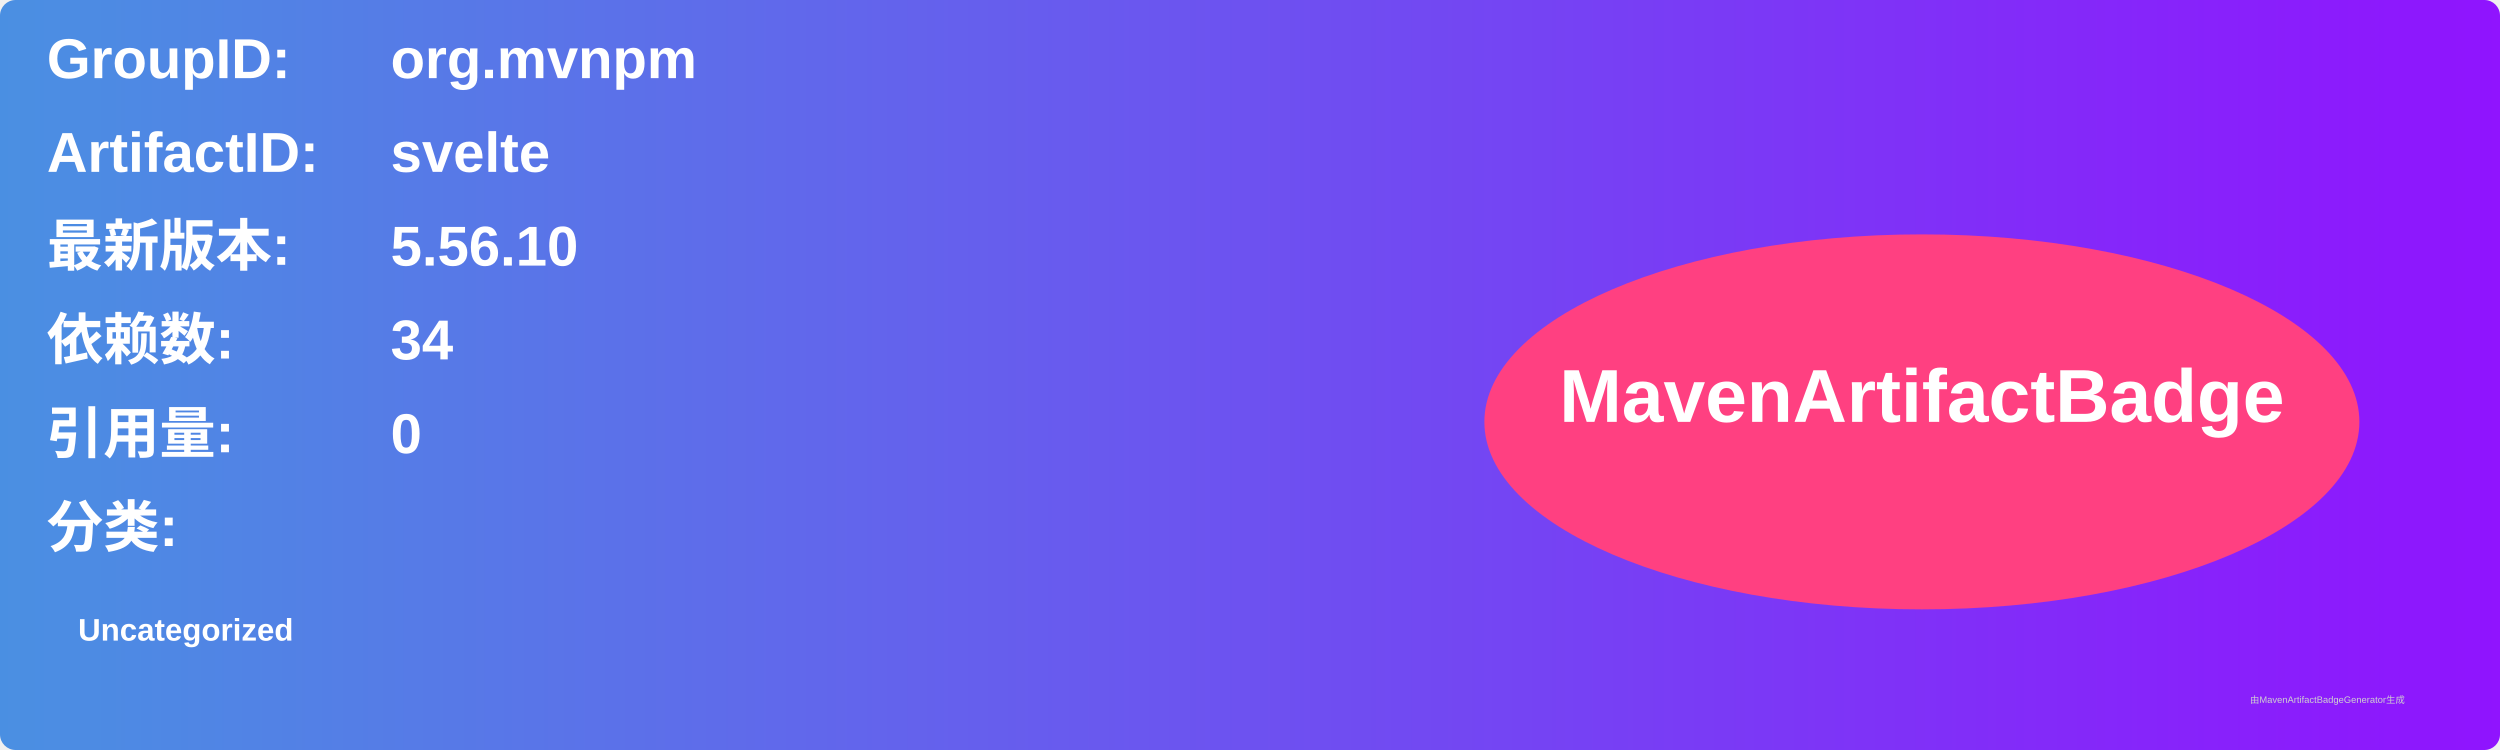
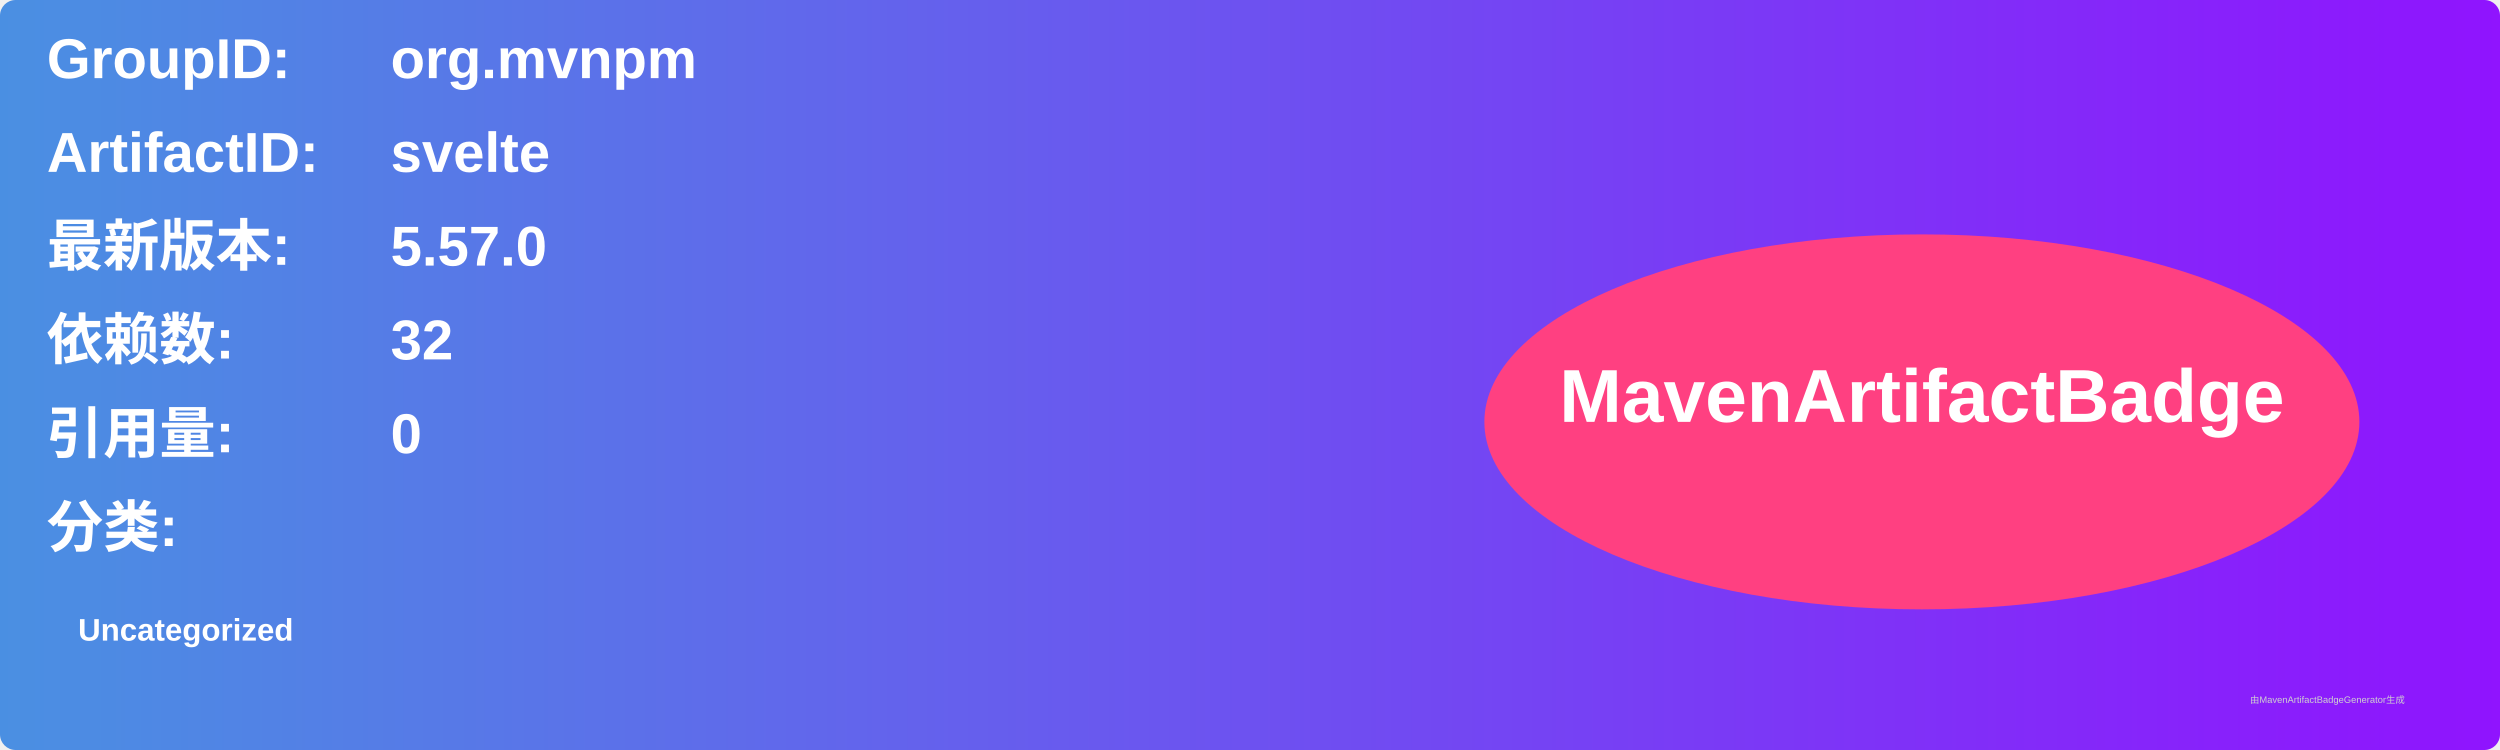
<svg xmlns="http://www.w3.org/2000/svg" width="800" height="240" viewBox="0 0 800 240">
  <linearGradient id="grad" x1="0%" y1="0%" x2="100%" y2="0%">
    <stop offset="0%" stop-color="#4a90e2" />
    <stop offset="100%" stop-color="#9013fe" />
  </linearGradient>
  <rect width="100%" height="100%" rx="5" ry="5" fill="url(#grad)" />
  <g transform="translate(15, 15)">
    <text x="0" y="10" font-family="Arial" font-size="18" fill="white" font-weight="bold" width="260">GroupID:</text>
    <text x="110" y="10" font-family="Arial" font-size="18" fill="white" font-weight="bold" width="460">org.mvnpm</text>
    <text x="0" y="40" font-family="Arial" font-size="18" fill="white" font-weight="bold" width="260">ArtifactID:</text>
    <text x="110" y="40" font-family="Arial" font-size="18" fill="white" font-weight="bold" width="460">svelte</text>
    <text x="0" y="70" font-family="Arial" font-size="18" fill="white" font-weight="bold">最新版本:</text>
    <text x="110" y="70" font-family="Arial" font-size="18" fill="white" font-weight="bold">
-       <tspan font-weight="bold">5.56.10</tspan>
+       <tspan font-weight="bold">5.57.0</tspan>
    </text>
    <text x="0" y="100" font-family="Arial" font-size="18" fill="white" font-weight="bold">依赖数: </text>
    <text x="110" y="100" font-family="Arial" font-size="18" fill="white">
-       <tspan font-weight="bold">34</tspan>
+       <tspan font-weight="bold">32</tspan>
    </text>
    <text x="0" y="130" font-family="Arial" font-size="18" fill="white" font-weight="bold">引用量: </text>
    <text x="110" y="130" font-family="Arial" font-size="18" fill="white">
      <tspan font-weight="bold">0</tspan>
    </text>
    <text x="0" y="160" font-family="Arial" font-size="18" fill="white" font-weight="bold">分类:</text>
    <text x="10" y="190" font-family="Arial" font-size="10" fill="white">
      <tspan font-weight="bold">Uncategorized</tspan>
    </text>
    <ellipse cx="600" cy="120" rx="140" ry="60" fill="#ff4081" />
    <text x="600" y="120" text-anchor="middle" font-family="Arial" font-size="24" fill="white" font-weight="bold">MavenArtifactBadge</text>
  </g>
  <text x="720" y="225" font-family="Arial" font-size="3" fill="#d0d0d0">由MavenArtifactBadgeGenerator生成</text>
</svg>
